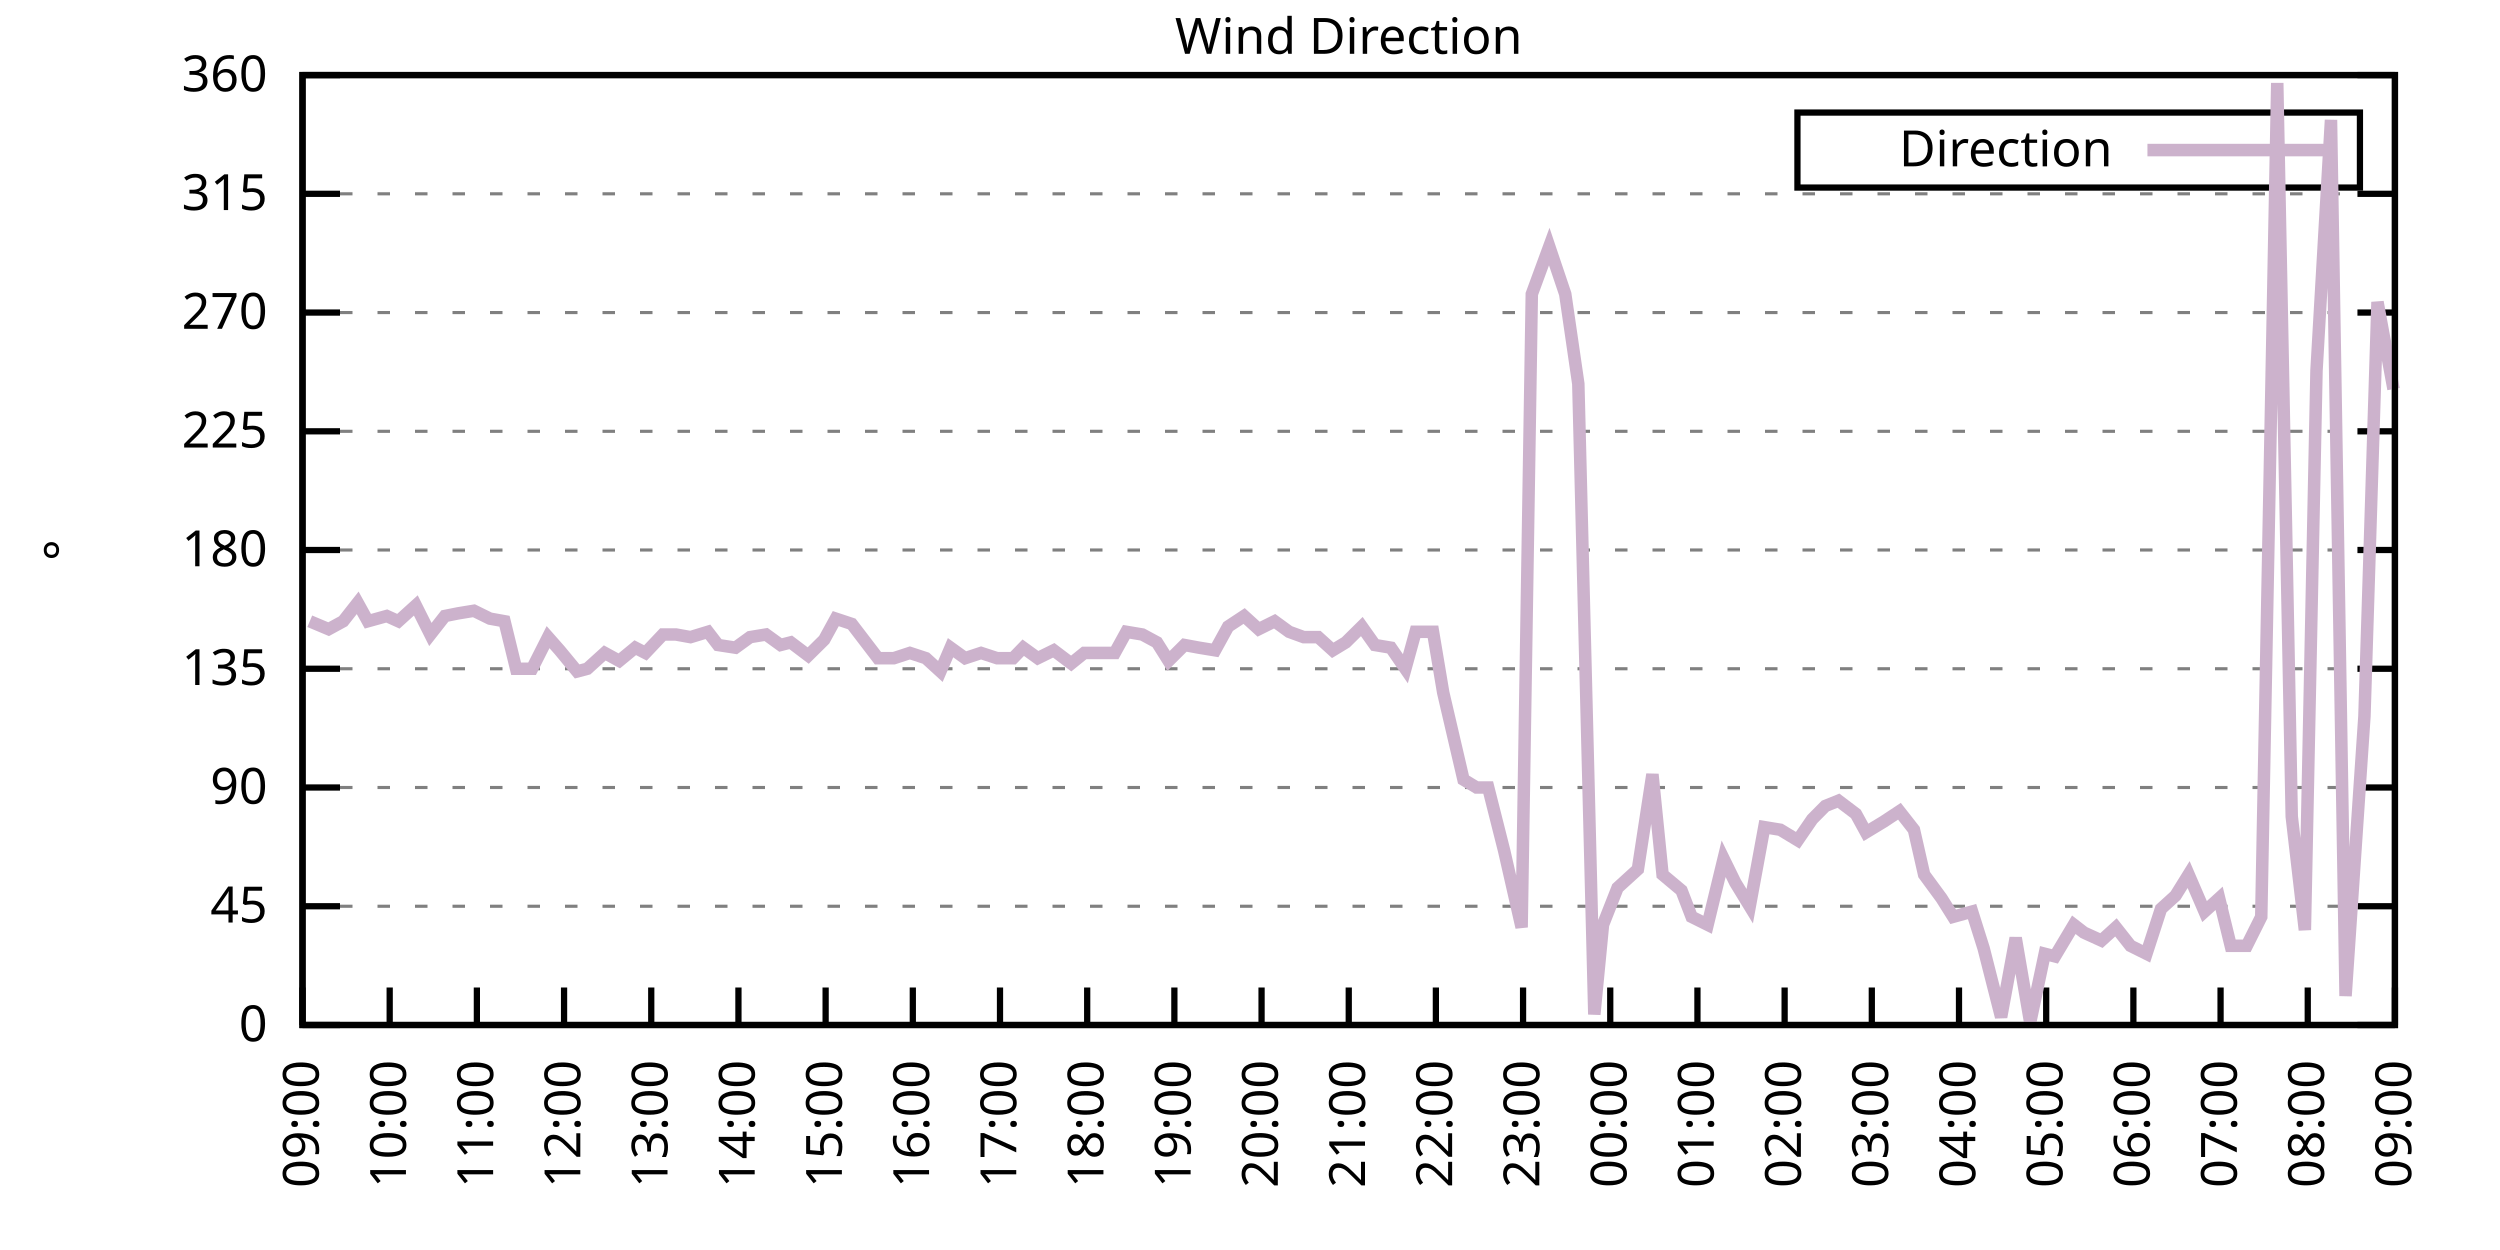
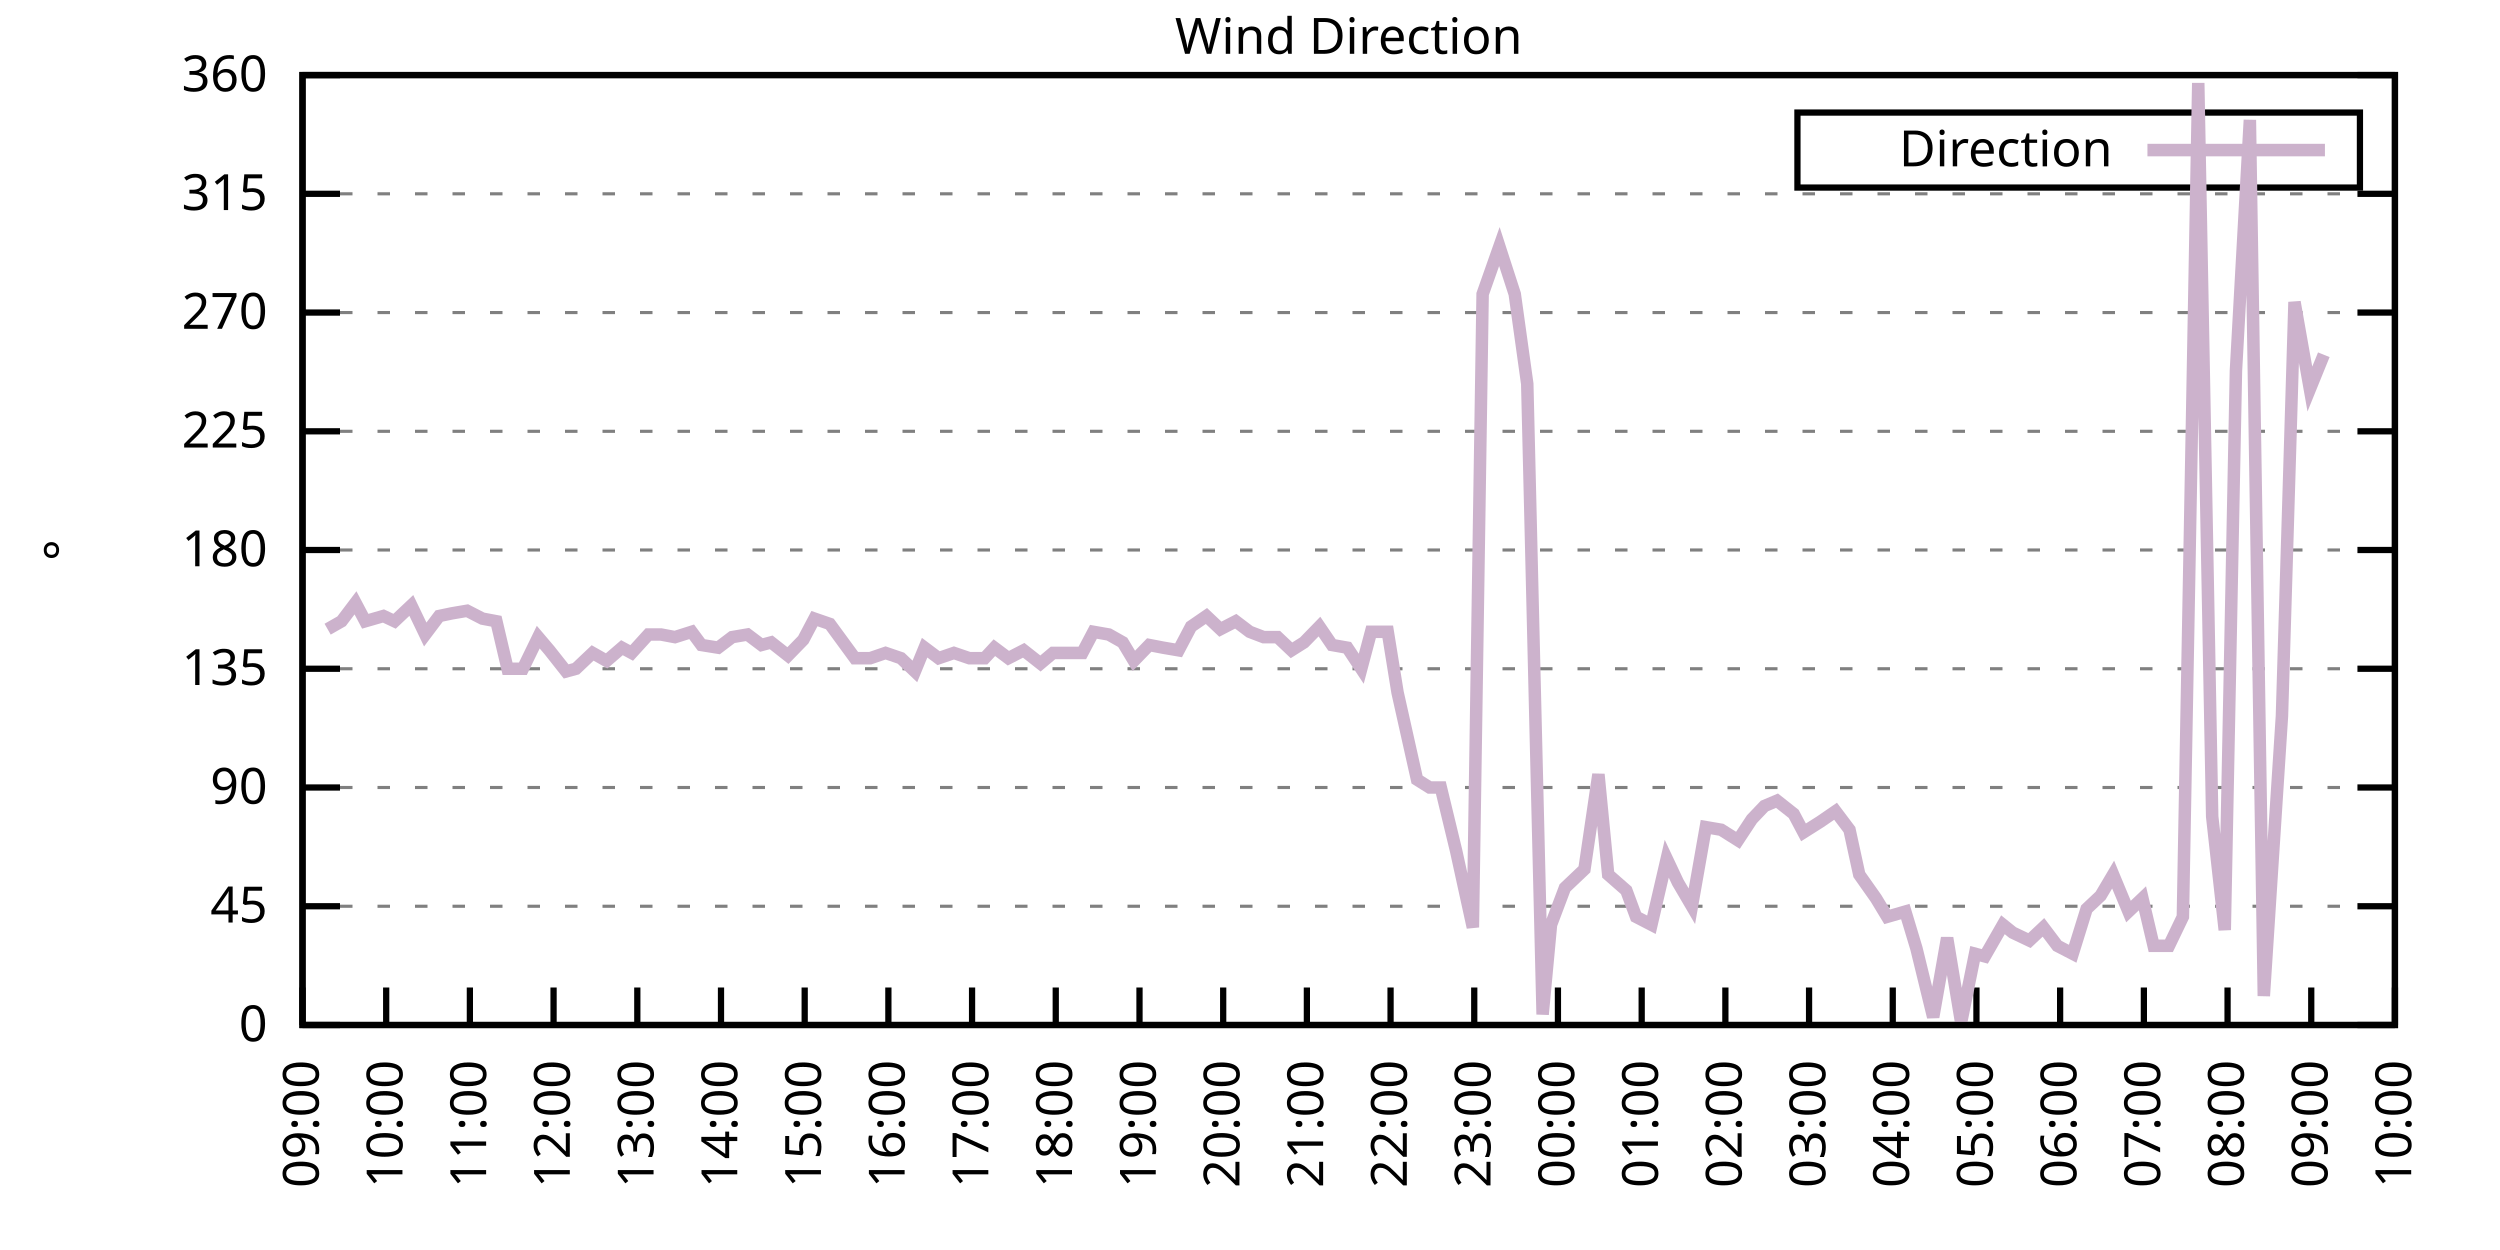
<svg xmlns="http://www.w3.org/2000/svg" xmlns:xlink="http://www.w3.org/1999/xlink" width="400" height="200" viewBox="0 0 400 200">
  <g id="gnuplot_canvas">
    <rect x="0" y="0" width="400" height="200" fill="none" />
    <defs>
      <circle id="gpDot" r="0.5" stroke-width="0.5" stroke="currentColor" />
      <path id="gpPt0" stroke-width="0.333" stroke="currentColor" d="M-1,0 h2 M0,-1 v2" />
      <path id="gpPt1" stroke-width="0.333" stroke="currentColor" d="M-1,-1 L1,1 M1,-1 L-1,1" />
      <path id="gpPt2" stroke-width="0.333" stroke="currentColor" d="M-1,0 L1,0 M0,-1 L0,1 M-1,-1 L1,1 M-1,1 L1,-1" />
      <rect id="gpPt3" stroke-width="0.333" stroke="currentColor" x="-1" y="-1" width="2" height="2" />
      <rect id="gpPt4" stroke-width="0.333" stroke="currentColor" fill="currentColor" x="-1" y="-1" width="2" height="2" />
      <circle id="gpPt5" stroke-width="0.333" stroke="currentColor" cx="0" cy="0" r="1" />
      <use xlink:href="#gpPt5" id="gpPt6" fill="currentColor" stroke="none" />
      <path id="gpPt7" stroke-width="0.333" stroke="currentColor" d="M0,-1.33 L-1.33,0.67 L1.33,0.67 z" />
      <use xlink:href="#gpPt7" id="gpPt8" fill="currentColor" stroke="none" />
      <use xlink:href="#gpPt7" id="gpPt9" stroke="currentColor" transform="rotate(180)" />
      <use xlink:href="#gpPt9" id="gpPt10" fill="currentColor" stroke="none" />
      <use xlink:href="#gpPt3" id="gpPt11" stroke="currentColor" transform="rotate(45)" />
      <use xlink:href="#gpPt11" id="gpPt12" fill="currentColor" stroke="none" />
      <path id="gpPt13" stroke-width="0.333" stroke="currentColor" d="M0,1.330 L1.265,0.411 L0.782,-1.067 L-0.782,-1.076 L-1.265,0.411 z" />
      <use xlink:href="#gpPt13" id="gpPt14" fill="currentColor" stroke="none" />
      <filter id="textbox" filterUnits="objectBoundingBox" x="0" y="0" height="1" width="1">
        <feFlood flood-color="white" flood-opacity="1" result="bgnd" />
        <feComposite in="SourceGraphic" in2="bgnd" operator="atop" />
      </filter>
      <filter id="greybox" filterUnits="objectBoundingBox" x="0" y="0" height="1" width="1">
        <feFlood flood-color="lightgrey" flood-opacity="1" result="grey" />
        <feComposite in="SourceGraphic" in2="grey" operator="atop" />
      </filter>
    </defs>
    <g fill="none" color="white" stroke="currentColor" stroke-width="1.00" stroke-linecap="butt" stroke-linejoin="miter">
</g>
    <g fill="none" color="black" stroke="currentColor" stroke-width="1.00" stroke-linecap="butt" stroke-linejoin="miter">
      <g stroke="none" shape-rendering="crispEdges">
        <polygon fill="rgb(255, 255, 255)" points="48.40,164.00 383.18,164.00 383.18,12.02 48.40,12.02 " />
      </g>
    </g>
    <g fill="none" color="black" stroke="currentColor" stroke-width="1.00" stroke-linecap="butt" stroke-linejoin="miter">
</g>
    <g fill="none" color="black" stroke="black" stroke-width="0.50" stroke-linecap="butt" stroke-linejoin="miter">
</g>
    <g fill="none" color="gray" stroke="currentColor" stroke-width="0.50" stroke-linecap="butt" stroke-linejoin="miter">
      <path stroke="gray" stroke-dasharray="2,4" class="gridline" d="M48.40,164.00 L383.19,164.00  " />
    </g>
    <g fill="none" color="gray" stroke="gray" stroke-width="1.00" stroke-linecap="butt" stroke-linejoin="miter">
</g>
    <g fill="none" color="black" stroke="currentColor" stroke-width="1.00" stroke-linecap="butt" stroke-linejoin="miter">
      <path stroke="black" d="M48.40,164.00 L54.40,164.00 M383.19,164.00 L377.19,164.00  " />
      <g transform="translate(42.80,166.60)" stroke="none" fill="black" font-family="Sans" font-size="8.00" text-anchor="end">
        <text>
          <tspan font-family="Sans"> 0</tspan>
        </text>
      </g>
    </g>
    <g fill="none" color="black" stroke="currentColor" stroke-width="1.00" stroke-linecap="butt" stroke-linejoin="miter">
</g>
    <g fill="none" color="black" stroke="black" stroke-width="0.50" stroke-linecap="butt" stroke-linejoin="miter">
</g>
    <g fill="none" color="gray" stroke="currentColor" stroke-width="0.50" stroke-linecap="butt" stroke-linejoin="miter">
      <path stroke="gray" stroke-dasharray="2,4" class="gridline" d="M48.40,145.00 L383.19,145.00  " />
    </g>
    <g fill="none" color="gray" stroke="gray" stroke-width="1.00" stroke-linecap="butt" stroke-linejoin="miter">
</g>
    <g fill="none" color="black" stroke="currentColor" stroke-width="1.00" stroke-linecap="butt" stroke-linejoin="miter">
      <path stroke="black" d="M48.40,145.00 L54.40,145.00 M383.19,145.00 L377.19,145.00  " />
      <g transform="translate(42.80,147.60)" stroke="none" fill="black" font-family="Sans" font-size="8.00" text-anchor="end">
        <text>
          <tspan font-family="Sans"> 45</tspan>
        </text>
      </g>
    </g>
    <g fill="none" color="black" stroke="currentColor" stroke-width="1.00" stroke-linecap="butt" stroke-linejoin="miter">
</g>
    <g fill="none" color="black" stroke="black" stroke-width="0.50" stroke-linecap="butt" stroke-linejoin="miter">
</g>
    <g fill="none" color="gray" stroke="currentColor" stroke-width="0.50" stroke-linecap="butt" stroke-linejoin="miter">
      <path stroke="gray" stroke-dasharray="2,4" class="gridline" d="M48.40,126.00 L383.19,126.00  " />
    </g>
    <g fill="none" color="gray" stroke="gray" stroke-width="1.00" stroke-linecap="butt" stroke-linejoin="miter">
</g>
    <g fill="none" color="black" stroke="currentColor" stroke-width="1.00" stroke-linecap="butt" stroke-linejoin="miter">
      <path stroke="black" d="M48.40,126.00 L54.40,126.00 M383.19,126.00 L377.19,126.00  " />
      <g transform="translate(42.80,128.60)" stroke="none" fill="black" font-family="Sans" font-size="8.00" text-anchor="end">
        <text>
          <tspan font-family="Sans"> 90</tspan>
        </text>
      </g>
    </g>
    <g fill="none" color="black" stroke="currentColor" stroke-width="1.00" stroke-linecap="butt" stroke-linejoin="miter">
</g>
    <g fill="none" color="black" stroke="black" stroke-width="0.50" stroke-linecap="butt" stroke-linejoin="miter">
</g>
    <g fill="none" color="gray" stroke="currentColor" stroke-width="0.50" stroke-linecap="butt" stroke-linejoin="miter">
      <path stroke="gray" stroke-dasharray="2,4" class="gridline" d="M48.40,107.00 L383.19,107.00  " />
    </g>
    <g fill="none" color="gray" stroke="gray" stroke-width="1.00" stroke-linecap="butt" stroke-linejoin="miter">
</g>
    <g fill="none" color="black" stroke="currentColor" stroke-width="1.00" stroke-linecap="butt" stroke-linejoin="miter">
      <path stroke="black" d="M48.40,107.00 L54.40,107.00 M383.19,107.00 L377.19,107.00  " />
      <g transform="translate(42.80,109.60)" stroke="none" fill="black" font-family="Sans" font-size="8.00" text-anchor="end">
        <text>
          <tspan font-family="Sans"> 135</tspan>
        </text>
      </g>
    </g>
    <g fill="none" color="black" stroke="currentColor" stroke-width="1.00" stroke-linecap="butt" stroke-linejoin="miter">
</g>
    <g fill="none" color="black" stroke="black" stroke-width="0.50" stroke-linecap="butt" stroke-linejoin="miter">
</g>
    <g fill="none" color="gray" stroke="currentColor" stroke-width="0.50" stroke-linecap="butt" stroke-linejoin="miter">
      <path stroke="gray" stroke-dasharray="2,4" class="gridline" d="M48.40,88.00 L383.19,88.00  " />
    </g>
    <g fill="none" color="gray" stroke="gray" stroke-width="1.00" stroke-linecap="butt" stroke-linejoin="miter">
</g>
    <g fill="none" color="black" stroke="currentColor" stroke-width="1.00" stroke-linecap="butt" stroke-linejoin="miter">
      <path stroke="black" d="M48.40,88.00 L54.40,88.00 M383.19,88.00 L377.19,88.00  " />
      <g transform="translate(42.80,90.60)" stroke="none" fill="black" font-family="Sans" font-size="8.00" text-anchor="end">
        <text>
          <tspan font-family="Sans"> 180</tspan>
        </text>
      </g>
    </g>
    <g fill="none" color="black" stroke="currentColor" stroke-width="1.00" stroke-linecap="butt" stroke-linejoin="miter">
</g>
    <g fill="none" color="black" stroke="black" stroke-width="0.50" stroke-linecap="butt" stroke-linejoin="miter">
</g>
    <g fill="none" color="gray" stroke="currentColor" stroke-width="0.50" stroke-linecap="butt" stroke-linejoin="miter">
      <path stroke="gray" stroke-dasharray="2,4" class="gridline" d="M48.40,69.01 L383.19,69.01  " />
    </g>
    <g fill="none" color="gray" stroke="gray" stroke-width="1.00" stroke-linecap="butt" stroke-linejoin="miter">
</g>
    <g fill="none" color="black" stroke="currentColor" stroke-width="1.00" stroke-linecap="butt" stroke-linejoin="miter">
      <path stroke="black" d="M48.40,69.01 L54.40,69.01 M383.19,69.01 L377.19,69.01  " />
      <g transform="translate(42.80,71.61)" stroke="none" fill="black" font-family="Sans" font-size="8.00" text-anchor="end">
        <text>
          <tspan font-family="Sans"> 225</tspan>
        </text>
      </g>
    </g>
    <g fill="none" color="black" stroke="currentColor" stroke-width="1.00" stroke-linecap="butt" stroke-linejoin="miter">
</g>
    <g fill="none" color="black" stroke="black" stroke-width="0.50" stroke-linecap="butt" stroke-linejoin="miter">
</g>
    <g fill="none" color="gray" stroke="currentColor" stroke-width="0.50" stroke-linecap="butt" stroke-linejoin="miter">
      <path stroke="gray" stroke-dasharray="2,4" class="gridline" d="M48.40,50.01 L383.19,50.01  " />
    </g>
    <g fill="none" color="gray" stroke="gray" stroke-width="1.00" stroke-linecap="butt" stroke-linejoin="miter">
</g>
    <g fill="none" color="black" stroke="currentColor" stroke-width="1.00" stroke-linecap="butt" stroke-linejoin="miter">
      <path stroke="black" d="M48.40,50.01 L54.40,50.01 M383.19,50.01 L377.19,50.01  " />
      <g transform="translate(42.80,52.61)" stroke="none" fill="black" font-family="Sans" font-size="8.00" text-anchor="end">
        <text>
          <tspan font-family="Sans"> 270</tspan>
        </text>
      </g>
    </g>
    <g fill="none" color="black" stroke="currentColor" stroke-width="1.00" stroke-linecap="butt" stroke-linejoin="miter">
</g>
    <g fill="none" color="black" stroke="black" stroke-width="0.50" stroke-linecap="butt" stroke-linejoin="miter">
</g>
    <g fill="none" color="gray" stroke="currentColor" stroke-width="0.50" stroke-linecap="butt" stroke-linejoin="miter">
      <path stroke="gray" stroke-dasharray="2,4" class="gridline" d="M48.40,31.01 L383.19,31.01  " />
    </g>
    <g fill="none" color="gray" stroke="gray" stroke-width="1.00" stroke-linecap="butt" stroke-linejoin="miter">
</g>
    <g fill="none" color="black" stroke="currentColor" stroke-width="1.00" stroke-linecap="butt" stroke-linejoin="miter">
      <path stroke="black" d="M48.40,31.01 L54.40,31.01 M383.19,31.01 L377.19,31.01  " />
      <g transform="translate(42.80,33.61)" stroke="none" fill="black" font-family="Sans" font-size="8.00" text-anchor="end">
        <text>
          <tspan font-family="Sans"> 315</tspan>
        </text>
      </g>
    </g>
    <g fill="none" color="black" stroke="currentColor" stroke-width="1.00" stroke-linecap="butt" stroke-linejoin="miter">
</g>
    <g fill="none" color="black" stroke="black" stroke-width="0.50" stroke-linecap="butt" stroke-linejoin="miter">
</g>
    <g fill="none" color="gray" stroke="currentColor" stroke-width="0.50" stroke-linecap="butt" stroke-linejoin="miter">
      <path stroke="gray" stroke-dasharray="2,4" class="gridline" d="M48.40,12.01 L383.19,12.01  " />
    </g>
    <g fill="none" color="gray" stroke="gray" stroke-width="1.00" stroke-linecap="butt" stroke-linejoin="miter">
</g>
    <g fill="none" color="black" stroke="currentColor" stroke-width="1.00" stroke-linecap="butt" stroke-linejoin="miter">
      <path stroke="black" d="M48.40,12.01 L54.40,12.01 M383.19,12.01 L377.19,12.01  " />
      <g transform="translate(42.80,14.61)" stroke="none" fill="black" font-family="Sans" font-size="8.00" text-anchor="end">
        <text>
          <tspan font-family="Sans"> 360</tspan>
        </text>
      </g>
    </g>
    <g fill="none" color="black" stroke="currentColor" stroke-width="1.00" stroke-linecap="butt" stroke-linejoin="miter">
      <path stroke="black" d="M48.40,164.00 L48.40,158.00  " />
      <g transform="translate(51.00,169.60) rotate(270.00)" stroke="none" fill="black" font-family="Sans" font-size="8.00" text-anchor="end">
        <text>
          <tspan font-family="Sans">09:00</tspan>
        </text>
      </g>
    </g>
    <g fill="none" color="black" stroke="currentColor" stroke-width="1.00" stroke-linecap="butt" stroke-linejoin="miter">
-       <path stroke="black" d="M62.35,164.00 L62.35,158.00  " />
-       <g transform="translate(64.95,169.60) rotate(270.00)" stroke="none" fill="black" font-family="Sans" font-size="8.00" text-anchor="end">
+       <path stroke="black" d="M61.79,164.00 L61.79,158.00  " />
+       <g transform="translate(64.39,169.60) rotate(270.00)" stroke="none" fill="black" font-family="Sans" font-size="8.00" text-anchor="end">
        <text>
          <tspan font-family="Sans">10:00</tspan>
        </text>
      </g>
    </g>
    <g fill="none" color="black" stroke="currentColor" stroke-width="1.00" stroke-linecap="butt" stroke-linejoin="miter">
-       <path stroke="black" d="M76.30,164.00 L76.30,158.00  " />
-       <g transform="translate(78.90,169.60) rotate(270.00)" stroke="none" fill="black" font-family="Sans" font-size="8.00" text-anchor="end">
+       <path stroke="black" d="M75.18,164.00 L75.18,158.00  " />
+       <g transform="translate(77.78,169.60) rotate(270.00)" stroke="none" fill="black" font-family="Sans" font-size="8.00" text-anchor="end">
        <text>
          <tspan font-family="Sans">11:00</tspan>
        </text>
      </g>
    </g>
    <g fill="none" color="black" stroke="currentColor" stroke-width="1.00" stroke-linecap="butt" stroke-linejoin="miter">
-       <path stroke="black" d="M90.25,164.00 L90.25,158.00  " />
-       <g transform="translate(92.85,169.60) rotate(270.00)" stroke="none" fill="black" font-family="Sans" font-size="8.00" text-anchor="end">
+       <path stroke="black" d="M88.57,164.00 L88.57,158.00  " />
+       <g transform="translate(91.17,169.60) rotate(270.00)" stroke="none" fill="black" font-family="Sans" font-size="8.00" text-anchor="end">
        <text>
          <tspan font-family="Sans">12:00</tspan>
        </text>
      </g>
    </g>
    <g fill="none" color="black" stroke="currentColor" stroke-width="1.00" stroke-linecap="butt" stroke-linejoin="miter">
-       <path stroke="black" d="M104.20,164.00 L104.20,158.00  " />
-       <g transform="translate(106.80,169.60) rotate(270.00)" stroke="none" fill="black" font-family="Sans" font-size="8.00" text-anchor="end">
+       <path stroke="black" d="M101.97,164.00 L101.97,158.00  " />
+       <g transform="translate(104.57,169.60) rotate(270.00)" stroke="none" fill="black" font-family="Sans" font-size="8.00" text-anchor="end">
        <text>
          <tspan font-family="Sans">13:00</tspan>
        </text>
      </g>
    </g>
    <g fill="none" color="black" stroke="currentColor" stroke-width="1.00" stroke-linecap="butt" stroke-linejoin="miter">
-       <path stroke="black" d="M118.15,164.00 L118.15,158.00  " />
-       <g transform="translate(120.75,169.60) rotate(270.00)" stroke="none" fill="black" font-family="Sans" font-size="8.00" text-anchor="end">
+       <path stroke="black" d="M115.36,164.00 L115.36,158.00  " />
+       <g transform="translate(117.96,169.60) rotate(270.00)" stroke="none" fill="black" font-family="Sans" font-size="8.00" text-anchor="end">
        <text>
          <tspan font-family="Sans">14:00</tspan>
        </text>
      </g>
    </g>
    <g fill="none" color="black" stroke="currentColor" stroke-width="1.00" stroke-linecap="butt" stroke-linejoin="miter">
-       <path stroke="black" d="M132.10,164.00 L132.10,158.00  " />
-       <g transform="translate(134.70,169.60) rotate(270.00)" stroke="none" fill="black" font-family="Sans" font-size="8.00" text-anchor="end">
+       <path stroke="black" d="M128.75,164.00 L128.75,158.00  " />
+       <g transform="translate(131.35,169.60) rotate(270.00)" stroke="none" fill="black" font-family="Sans" font-size="8.00" text-anchor="end">
        <text>
          <tspan font-family="Sans">15:00</tspan>
        </text>
      </g>
    </g>
    <g fill="none" color="black" stroke="currentColor" stroke-width="1.00" stroke-linecap="butt" stroke-linejoin="miter">
-       <path stroke="black" d="M146.05,164.00 L146.05,158.00  " />
-       <g transform="translate(148.65,169.60) rotate(270.00)" stroke="none" fill="black" font-family="Sans" font-size="8.00" text-anchor="end">
+       <path stroke="black" d="M142.14,164.00 L142.14,158.00  " />
+       <g transform="translate(144.74,169.60) rotate(270.00)" stroke="none" fill="black" font-family="Sans" font-size="8.00" text-anchor="end">
        <text>
          <tspan font-family="Sans">16:00</tspan>
        </text>
      </g>
    </g>
    <g fill="none" color="black" stroke="currentColor" stroke-width="1.00" stroke-linecap="butt" stroke-linejoin="miter">
-       <path stroke="black" d="M160.00,164.00 L160.00,158.00  " />
-       <g transform="translate(162.60,169.60) rotate(270.00)" stroke="none" fill="black" font-family="Sans" font-size="8.00" text-anchor="end">
+       <path stroke="black" d="M155.53,164.00 L155.53,158.00  " />
+       <g transform="translate(158.13,169.60) rotate(270.00)" stroke="none" fill="black" font-family="Sans" font-size="8.00" text-anchor="end">
        <text>
          <tspan font-family="Sans">17:00</tspan>
        </text>
      </g>
    </g>
    <g fill="none" color="black" stroke="currentColor" stroke-width="1.00" stroke-linecap="butt" stroke-linejoin="miter">
-       <path stroke="black" d="M173.95,164.00 L173.95,158.00  " />
-       <g transform="translate(176.55,169.60) rotate(270.00)" stroke="none" fill="black" font-family="Sans" font-size="8.00" text-anchor="end">
+       <path stroke="black" d="M168.92,164.00 L168.92,158.00  " />
+       <g transform="translate(171.52,169.60) rotate(270.00)" stroke="none" fill="black" font-family="Sans" font-size="8.00" text-anchor="end">
        <text>
          <tspan font-family="Sans">18:00</tspan>
        </text>
      </g>
    </g>
    <g fill="none" color="black" stroke="currentColor" stroke-width="1.00" stroke-linecap="butt" stroke-linejoin="miter">
-       <path stroke="black" d="M187.90,164.00 L187.90,158.00  " />
-       <g transform="translate(190.50,169.60) rotate(270.00)" stroke="none" fill="black" font-family="Sans" font-size="8.00" text-anchor="end">
+       <path stroke="black" d="M182.32,164.00 L182.32,158.00  " />
+       <g transform="translate(184.92,169.60) rotate(270.00)" stroke="none" fill="black" font-family="Sans" font-size="8.00" text-anchor="end">
        <text>
          <tspan font-family="Sans">19:00</tspan>
        </text>
      </g>
    </g>
    <g fill="none" color="black" stroke="currentColor" stroke-width="1.00" stroke-linecap="butt" stroke-linejoin="miter">
-       <path stroke="black" d="M201.85,164.00 L201.85,158.00  " />
-       <g transform="translate(204.45,169.60) rotate(270.00)" stroke="none" fill="black" font-family="Sans" font-size="8.00" text-anchor="end">
+       <path stroke="black" d="M195.71,164.00 L195.71,158.00  " />
+       <g transform="translate(198.31,169.60) rotate(270.00)" stroke="none" fill="black" font-family="Sans" font-size="8.00" text-anchor="end">
        <text>
          <tspan font-family="Sans">20:00</tspan>
        </text>
      </g>
    </g>
    <g fill="none" color="black" stroke="currentColor" stroke-width="1.00" stroke-linecap="butt" stroke-linejoin="miter">
-       <path stroke="black" d="M215.80,164.00 L215.80,158.00  " />
-       <g transform="translate(218.40,169.60) rotate(270.00)" stroke="none" fill="black" font-family="Sans" font-size="8.00" text-anchor="end">
+       <path stroke="black" d="M209.10,164.00 L209.10,158.00  " />
+       <g transform="translate(211.70,169.60) rotate(270.00)" stroke="none" fill="black" font-family="Sans" font-size="8.00" text-anchor="end">
        <text>
          <tspan font-family="Sans">21:00</tspan>
        </text>
      </g>
    </g>
    <g fill="none" color="black" stroke="currentColor" stroke-width="1.00" stroke-linecap="butt" stroke-linejoin="miter">
-       <path stroke="black" d="M229.74,164.00 L229.74,158.00  " />
-       <g transform="translate(232.34,169.60) rotate(270.00)" stroke="none" fill="black" font-family="Sans" font-size="8.00" text-anchor="end">
+       <path stroke="black" d="M222.49,164.00 L222.49,158.00  " />
+       <g transform="translate(225.09,169.60) rotate(270.00)" stroke="none" fill="black" font-family="Sans" font-size="8.00" text-anchor="end">
        <text>
          <tspan font-family="Sans">22:00</tspan>
        </text>
      </g>
    </g>
    <g fill="none" color="black" stroke="currentColor" stroke-width="1.00" stroke-linecap="butt" stroke-linejoin="miter">
-       <path stroke="black" d="M243.69,164.00 L243.69,158.00  " />
-       <g transform="translate(246.29,169.60) rotate(270.00)" stroke="none" fill="black" font-family="Sans" font-size="8.00" text-anchor="end">
+       <path stroke="black" d="M235.88,164.00 L235.88,158.00  " />
+       <g transform="translate(238.48,169.60) rotate(270.00)" stroke="none" fill="black" font-family="Sans" font-size="8.00" text-anchor="end">
        <text>
          <tspan font-family="Sans">23:00</tspan>
        </text>
      </g>
    </g>
    <g fill="none" color="black" stroke="currentColor" stroke-width="1.00" stroke-linecap="butt" stroke-linejoin="miter">
-       <path stroke="black" d="M257.64,164.00 L257.64,158.00  " />
-       <g transform="translate(260.24,169.60) rotate(270.00)" stroke="none" fill="black" font-family="Sans" font-size="8.00" text-anchor="end">
+       <path stroke="black" d="M249.27,164.00 L249.27,158.00  " />
+       <g transform="translate(251.87,169.60) rotate(270.00)" stroke="none" fill="black" font-family="Sans" font-size="8.00" text-anchor="end">
        <text>
          <tspan font-family="Sans">00:00</tspan>
        </text>
      </g>
    </g>
    <g fill="none" color="black" stroke="currentColor" stroke-width="1.00" stroke-linecap="butt" stroke-linejoin="miter">
-       <path stroke="black" d="M271.59,164.00 L271.59,158.00  " />
-       <g transform="translate(274.19,169.60) rotate(270.00)" stroke="none" fill="black" font-family="Sans" font-size="8.00" text-anchor="end">
+       <path stroke="black" d="M262.67,164.00 L262.67,158.00  " />
+       <g transform="translate(265.27,169.60) rotate(270.00)" stroke="none" fill="black" font-family="Sans" font-size="8.00" text-anchor="end">
        <text>
          <tspan font-family="Sans">01:00</tspan>
        </text>
      </g>
    </g>
    <g fill="none" color="black" stroke="currentColor" stroke-width="1.00" stroke-linecap="butt" stroke-linejoin="miter">
-       <path stroke="black" d="M285.54,164.00 L285.54,158.00  " />
-       <g transform="translate(288.14,169.60) rotate(270.00)" stroke="none" fill="black" font-family="Sans" font-size="8.00" text-anchor="end">
+       <path stroke="black" d="M276.06,164.00 L276.06,158.00  " />
+       <g transform="translate(278.66,169.60) rotate(270.00)" stroke="none" fill="black" font-family="Sans" font-size="8.00" text-anchor="end">
        <text>
          <tspan font-family="Sans">02:00</tspan>
        </text>
      </g>
    </g>
    <g fill="none" color="black" stroke="currentColor" stroke-width="1.00" stroke-linecap="butt" stroke-linejoin="miter">
-       <path stroke="black" d="M299.49,164.00 L299.49,158.00  " />
-       <g transform="translate(302.09,169.60) rotate(270.00)" stroke="none" fill="black" font-family="Sans" font-size="8.00" text-anchor="end">
+       <path stroke="black" d="M289.45,164.00 L289.45,158.00  " />
+       <g transform="translate(292.05,169.60) rotate(270.00)" stroke="none" fill="black" font-family="Sans" font-size="8.00" text-anchor="end">
        <text>
          <tspan font-family="Sans">03:00</tspan>
        </text>
      </g>
    </g>
    <g fill="none" color="black" stroke="currentColor" stroke-width="1.00" stroke-linecap="butt" stroke-linejoin="miter">
-       <path stroke="black" d="M313.44,164.00 L313.44,158.00  " />
-       <g transform="translate(316.04,169.60) rotate(270.00)" stroke="none" fill="black" font-family="Sans" font-size="8.00" text-anchor="end">
+       <path stroke="black" d="M302.84,164.00 L302.84,158.00  " />
+       <g transform="translate(305.44,169.60) rotate(270.00)" stroke="none" fill="black" font-family="Sans" font-size="8.00" text-anchor="end">
        <text>
          <tspan font-family="Sans">04:00</tspan>
        </text>
      </g>
    </g>
    <g fill="none" color="black" stroke="currentColor" stroke-width="1.00" stroke-linecap="butt" stroke-linejoin="miter">
-       <path stroke="black" d="M327.39,164.00 L327.39,158.00  " />
-       <g transform="translate(329.99,169.60) rotate(270.00)" stroke="none" fill="black" font-family="Sans" font-size="8.00" text-anchor="end">
+       <path stroke="black" d="M316.23,164.00 L316.23,158.00  " />
+       <g transform="translate(318.83,169.60) rotate(270.00)" stroke="none" fill="black" font-family="Sans" font-size="8.00" text-anchor="end">
        <text>
          <tspan font-family="Sans">05:00</tspan>
        </text>
      </g>
    </g>
    <g fill="none" color="black" stroke="currentColor" stroke-width="1.00" stroke-linecap="butt" stroke-linejoin="miter">
-       <path stroke="black" d="M341.34,164.00 L341.34,158.00  " />
-       <g transform="translate(343.94,169.60) rotate(270.00)" stroke="none" fill="black" font-family="Sans" font-size="8.00" text-anchor="end">
+       <path stroke="black" d="M329.62,164.00 L329.62,158.00  " />
+       <g transform="translate(332.22,169.60) rotate(270.00)" stroke="none" fill="black" font-family="Sans" font-size="8.00" text-anchor="end">
        <text>
          <tspan font-family="Sans">06:00</tspan>
        </text>
      </g>
    </g>
    <g fill="none" color="black" stroke="currentColor" stroke-width="1.00" stroke-linecap="butt" stroke-linejoin="miter">
-       <path stroke="black" d="M355.29,164.00 L355.29,158.00  " />
-       <g transform="translate(357.89,169.60) rotate(270.00)" stroke="none" fill="black" font-family="Sans" font-size="8.00" text-anchor="end">
+       <path stroke="black" d="M343.02,164.00 L343.02,158.00  " />
+       <g transform="translate(345.62,169.60) rotate(270.00)" stroke="none" fill="black" font-family="Sans" font-size="8.00" text-anchor="end">
        <text>
          <tspan font-family="Sans">07:00</tspan>
        </text>
      </g>
    </g>
    <g fill="none" color="black" stroke="currentColor" stroke-width="1.00" stroke-linecap="butt" stroke-linejoin="miter">
-       <path stroke="black" d="M369.24,164.00 L369.24,158.00  " />
-       <g transform="translate(371.84,169.60) rotate(270.00)" stroke="none" fill="black" font-family="Sans" font-size="8.00" text-anchor="end">
+       <path stroke="black" d="M356.41,164.00 L356.41,158.00  " />
+       <g transform="translate(359.01,169.60) rotate(270.00)" stroke="none" fill="black" font-family="Sans" font-size="8.00" text-anchor="end">
        <text>
          <tspan font-family="Sans">08:00</tspan>
+         </text>
+       </g>
+     </g>
+     <g fill="none" color="black" stroke="currentColor" stroke-width="1.00" stroke-linecap="butt" stroke-linejoin="miter">
+       <path stroke="black" d="M369.80,164.00 L369.80,158.00  " />
+       <g transform="translate(372.40,169.60) rotate(270.00)" stroke="none" fill="black" font-family="Sans" font-size="8.00" text-anchor="end">
+         <text>
+           <tspan font-family="Sans">09:00</tspan>
        </text>
      </g>
    </g>
    <g fill="none" color="black" stroke="currentColor" stroke-width="1.00" stroke-linecap="butt" stroke-linejoin="miter">
      <path stroke="black" d="M383.19,164.00 L383.19,158.00  " />
      <g transform="translate(385.79,169.60) rotate(270.00)" stroke="none" fill="black" font-family="Sans" font-size="8.00" text-anchor="end">
        <text>
-           <tspan font-family="Sans">09:00</tspan>
+           <tspan font-family="Sans">10:00</tspan>
        </text>
      </g>
    </g>
    <g fill="none" color="black" stroke="currentColor" stroke-width="1.00" stroke-linecap="butt" stroke-linejoin="miter">
</g>
    <g fill="none" color="black" stroke="currentColor" stroke-width="1.00" stroke-linecap="butt" stroke-linejoin="miter">
      <path stroke="black" d="M48.40,12.01 L48.40,164.00 L383.19,164.00 L383.19,12.01 L48.40,12.01 Z  " />
    </g>
    <g fill="none" color="black" stroke="currentColor" stroke-width="1.00" stroke-linecap="butt" stroke-linejoin="miter">
</g>
    <g fill="none" color="black" stroke="currentColor" stroke-width="1.00" stroke-linecap="butt" stroke-linejoin="miter">
      <path stroke="black" d="M287.59,30.01 L287.59,18.01 L377.59,18.01 L377.59,30.01 L287.59,30.01 Z  " />
    </g>
    <g id="Wind_direction_plot_1">
      <g fill="none" color="white" stroke="black" stroke-width="2.00" stroke-linecap="butt" stroke-linejoin="miter">
</g>
      <g fill="none" color="black" stroke="currentColor" stroke-width="2.00" stroke-linecap="butt" stroke-linejoin="miter">
        <g transform="translate(337.99,26.61)" stroke="none" fill="black" font-family="Sans" font-size="8.00" text-anchor="end">
          <text>
            <tspan font-family="Sans">Direction</tspan>
          </text>
        </g>
      </g>
      <g fill="none" color="black" stroke="currentColor" stroke-width="2.00" stroke-linecap="butt" stroke-linejoin="miter">
-         <path stroke="rgb(204, 178, 204)" d="M343.59,24.01 L371.99,24.01 M49.56,99.40 L52.58,100.67 L54.91,99.40 L57.23,96.45 L58.86,99.40 L61.88,98.56   L63.74,99.40 L66.53,96.87 L68.86,101.52 L71.18,98.56 L73.28,98.14 L75.83,97.72 L78.39,98.98 L80.72,99.40   L82.58,107.00 L85.13,107.00 L87.69,101.94 L89.55,104.05 L92.34,107.43 L93.97,107.00 L96.76,104.47 L99.08,105.74   L101.64,103.63 L103.27,104.47 L106.06,101.52 L108.15,101.52 L110.48,101.94 L113.27,101.09 L114.89,103.20 L117.68,103.63   L120.01,101.94 L122.57,101.52 L124.89,103.20 L126.52,102.78 L129.31,104.89 L131.87,102.36 L133.72,98.98 L136.28,99.83   L140.47,105.31 L143.02,105.31 L145.58,104.47 L148.14,105.31 L150.46,107.43 L152.09,103.63 L154.42,105.31 L156.97,104.47   L159.53,105.31 L162.09,105.31 L163.72,103.63 L166.04,105.31 L168.60,104.05 L171.39,106.16 L173.48,104.47 L176.04,104.47   L178.36,104.47 L180.22,101.09 L182.78,101.52 L185.11,102.78 L186.97,105.74 L189.52,103.20 L191.85,103.63 L194.41,104.05   L196.50,100.25 L199.06,98.56 L201.38,100.67 L203.94,99.40 L206.26,101.09 L208.59,101.94 L210.91,101.94 L213.24,104.05   L215.33,102.78 L217.89,100.25 L219.98,103.20 L222.54,103.63 L224.86,107.00 L226.49,101.09 L229.28,101.09 L230.91,110.80   L234.16,124.74 L236.25,126.00 L238.11,126.00 L240.67,136.14 L243.46,148.38 L245.09,47.05 L247.88,39.45 L250.44,47.05   L252.53,61.41 L255.09,162.31 L256.48,147.96 L258.81,142.05 L262.06,139.09 L264.39,123.89 L266.01,139.93 L269.04,142.47   L270.66,146.69 L273.22,147.96 L275.78,137.40 L277.64,141.20 L279.96,145.00 L282.29,132.34 L284.85,132.76 L287.64,134.45   L289.96,131.07 L292.05,128.96 L294.15,128.11 L296.94,130.22 L298.56,133.18 L301.35,131.49 L303.91,129.80 L306.23,132.76   L307.86,139.93 L310.65,143.73 L312.51,146.69 L315.53,145.85 L317.39,151.76 L320.18,162.73 L322.51,150.07 L324.83,163.58   L327.16,152.60 L328.79,153.02 L331.81,147.96 L333.44,149.22 L336.23,150.49 L338.55,148.38 L340.88,151.33 L343.43,152.60   L345.76,145.42 L348.08,143.31 L350.18,139.93 L352.73,145.85 L355.06,143.73 L356.92,151.33 L359.48,151.33 L361.80,146.69   L364.36,13.28 L366.68,130.65 L368.78,148.80 L370.64,59.30 L372.96,19.19 L375.29,159.36 L378.31,114.60 L380.40,48.32   L382.96,62.25  " />
+         <path stroke="rgb(204, 178, 204)" d="M343.59,24.01 L371.99,24.01 M52.42,100.67 L54.65,99.40 L56.88,96.45 L58.44,99.40 L61.35,98.56 L63.13,99.40   L65.81,96.87 L68.04,101.52 L70.27,98.56 L72.28,98.14 L74.74,97.72 L77.19,98.98 L79.42,99.40 L81.21,107.00   L83.66,107.00 L86.12,101.94 L87.91,104.05 L90.58,107.43 L92.15,107.00 L94.82,104.47 L97.06,105.74 L99.51,103.63   L101.07,104.47 L103.75,101.52 L105.76,101.52 L107.99,101.94 L110.67,101.09 L112.23,103.20 L114.91,103.63 L117.14,101.94   L119.60,101.52 L121.83,103.20 L123.39,102.78 L126.07,104.89 L128.53,102.36 L130.31,98.98 L132.77,99.83 L136.78,105.31   L139.24,105.31 L141.69,104.47 L144.15,105.31 L146.38,107.43 L147.94,103.63 L150.18,105.31 L152.63,104.47 L155.09,105.31   L157.54,105.31 L159.10,103.63 L161.34,105.31 L163.79,104.05 L166.47,106.16 L168.48,104.47 L170.93,104.47 L173.17,104.47   L174.95,101.09 L177.41,101.52 L179.64,102.78 L181.42,105.74 L183.88,103.20 L186.11,103.63 L188.57,104.05 L190.57,100.25   L193.03,98.56 L195.26,100.67 L197.72,99.40 L199.95,101.09 L202.18,101.94 L204.41,101.94 L206.64,104.05 L208.65,102.78   L211.11,100.25 L213.12,103.20 L215.57,103.63 L217.80,107.00 L219.37,101.09 L222.04,101.09 L223.61,110.80 L226.73,124.74   L228.74,126.00 L230.53,126.00 L232.98,136.14 L235.66,148.38 L237.22,47.05 L239.90,39.45 L242.36,47.05 L244.36,61.41   L246.82,162.31 L248.16,147.96 L250.39,142.05 L253.51,139.09 L255.75,123.89 L257.31,139.93 L260.21,142.47 L261.77,146.69   L264.23,147.96 L266.68,137.40 L268.47,141.20 L270.70,145.00 L272.93,132.34 L275.39,132.76 L278.07,134.45 L280.30,131.07   L282.31,128.96 L284.32,128.11 L286.99,130.22 L288.56,133.18 L291.23,131.49 L293.69,129.80 L295.92,132.76 L297.48,139.93   L300.16,143.73 L301.95,146.69 L304.85,145.85 L306.63,151.76 L309.31,162.73 L311.54,150.07 L313.78,163.58 L316.01,152.60   L317.57,153.02 L320.47,147.96 L322.04,149.22 L324.71,150.49 L326.95,148.38 L329.18,151.33 L331.63,152.60 L333.86,145.42   L336.10,143.31 L338.10,139.93 L340.56,145.85 L342.79,143.73 L344.58,151.33 L347.03,151.33 L349.26,146.69 L351.72,13.28   L353.95,130.65 L355.96,148.80 L357.75,59.30 L359.98,19.19 L362.21,159.36 L365.11,114.60 L367.12,48.32 L369.58,62.25   L371.81,56.76  " />
      </g>
    </g>
    <g fill="none" color="black" stroke="currentColor" stroke-width="2.00" stroke-linecap="butt" stroke-linejoin="miter">
</g>
    <g fill="none" color="black" stroke="black" stroke-width="1.00" stroke-linecap="butt" stroke-linejoin="miter">
</g>
    <g fill="none" color="black" stroke="currentColor" stroke-width="1.00" stroke-linecap="butt" stroke-linejoin="miter">
      <path stroke="black" d="M48.40,12.01 L48.40,164.00 L383.19,164.00 L383.19,12.01 L48.40,12.01 Z  " />
      <g transform="translate(12.80,88.01) rotate(270.00)" stroke="none" fill="black" font-family="Sans" font-size="8.00" text-anchor="middle">
        <text>
          <tspan font-family="Sans">°</tspan>
        </text>
      </g>
    </g>
    <g fill="none" color="black" stroke="currentColor" stroke-width="1.00" stroke-linecap="butt" stroke-linejoin="miter">
</g>
    <g fill="none" color="black" stroke="currentColor" stroke-width="1.00" stroke-linecap="butt" stroke-linejoin="miter">
      <g transform="translate(215.79,8.61)" stroke="none" fill="black" font-family="Sans" font-size="8.00" text-anchor="middle">
        <text>
          <tspan font-family="Sans">Wind Direction</tspan>
        </text>
      </g>
    </g>
    <g fill="none" color="black" stroke="currentColor" stroke-width="1.00" stroke-linecap="butt" stroke-linejoin="miter">
</g>
  </g>
</svg>
